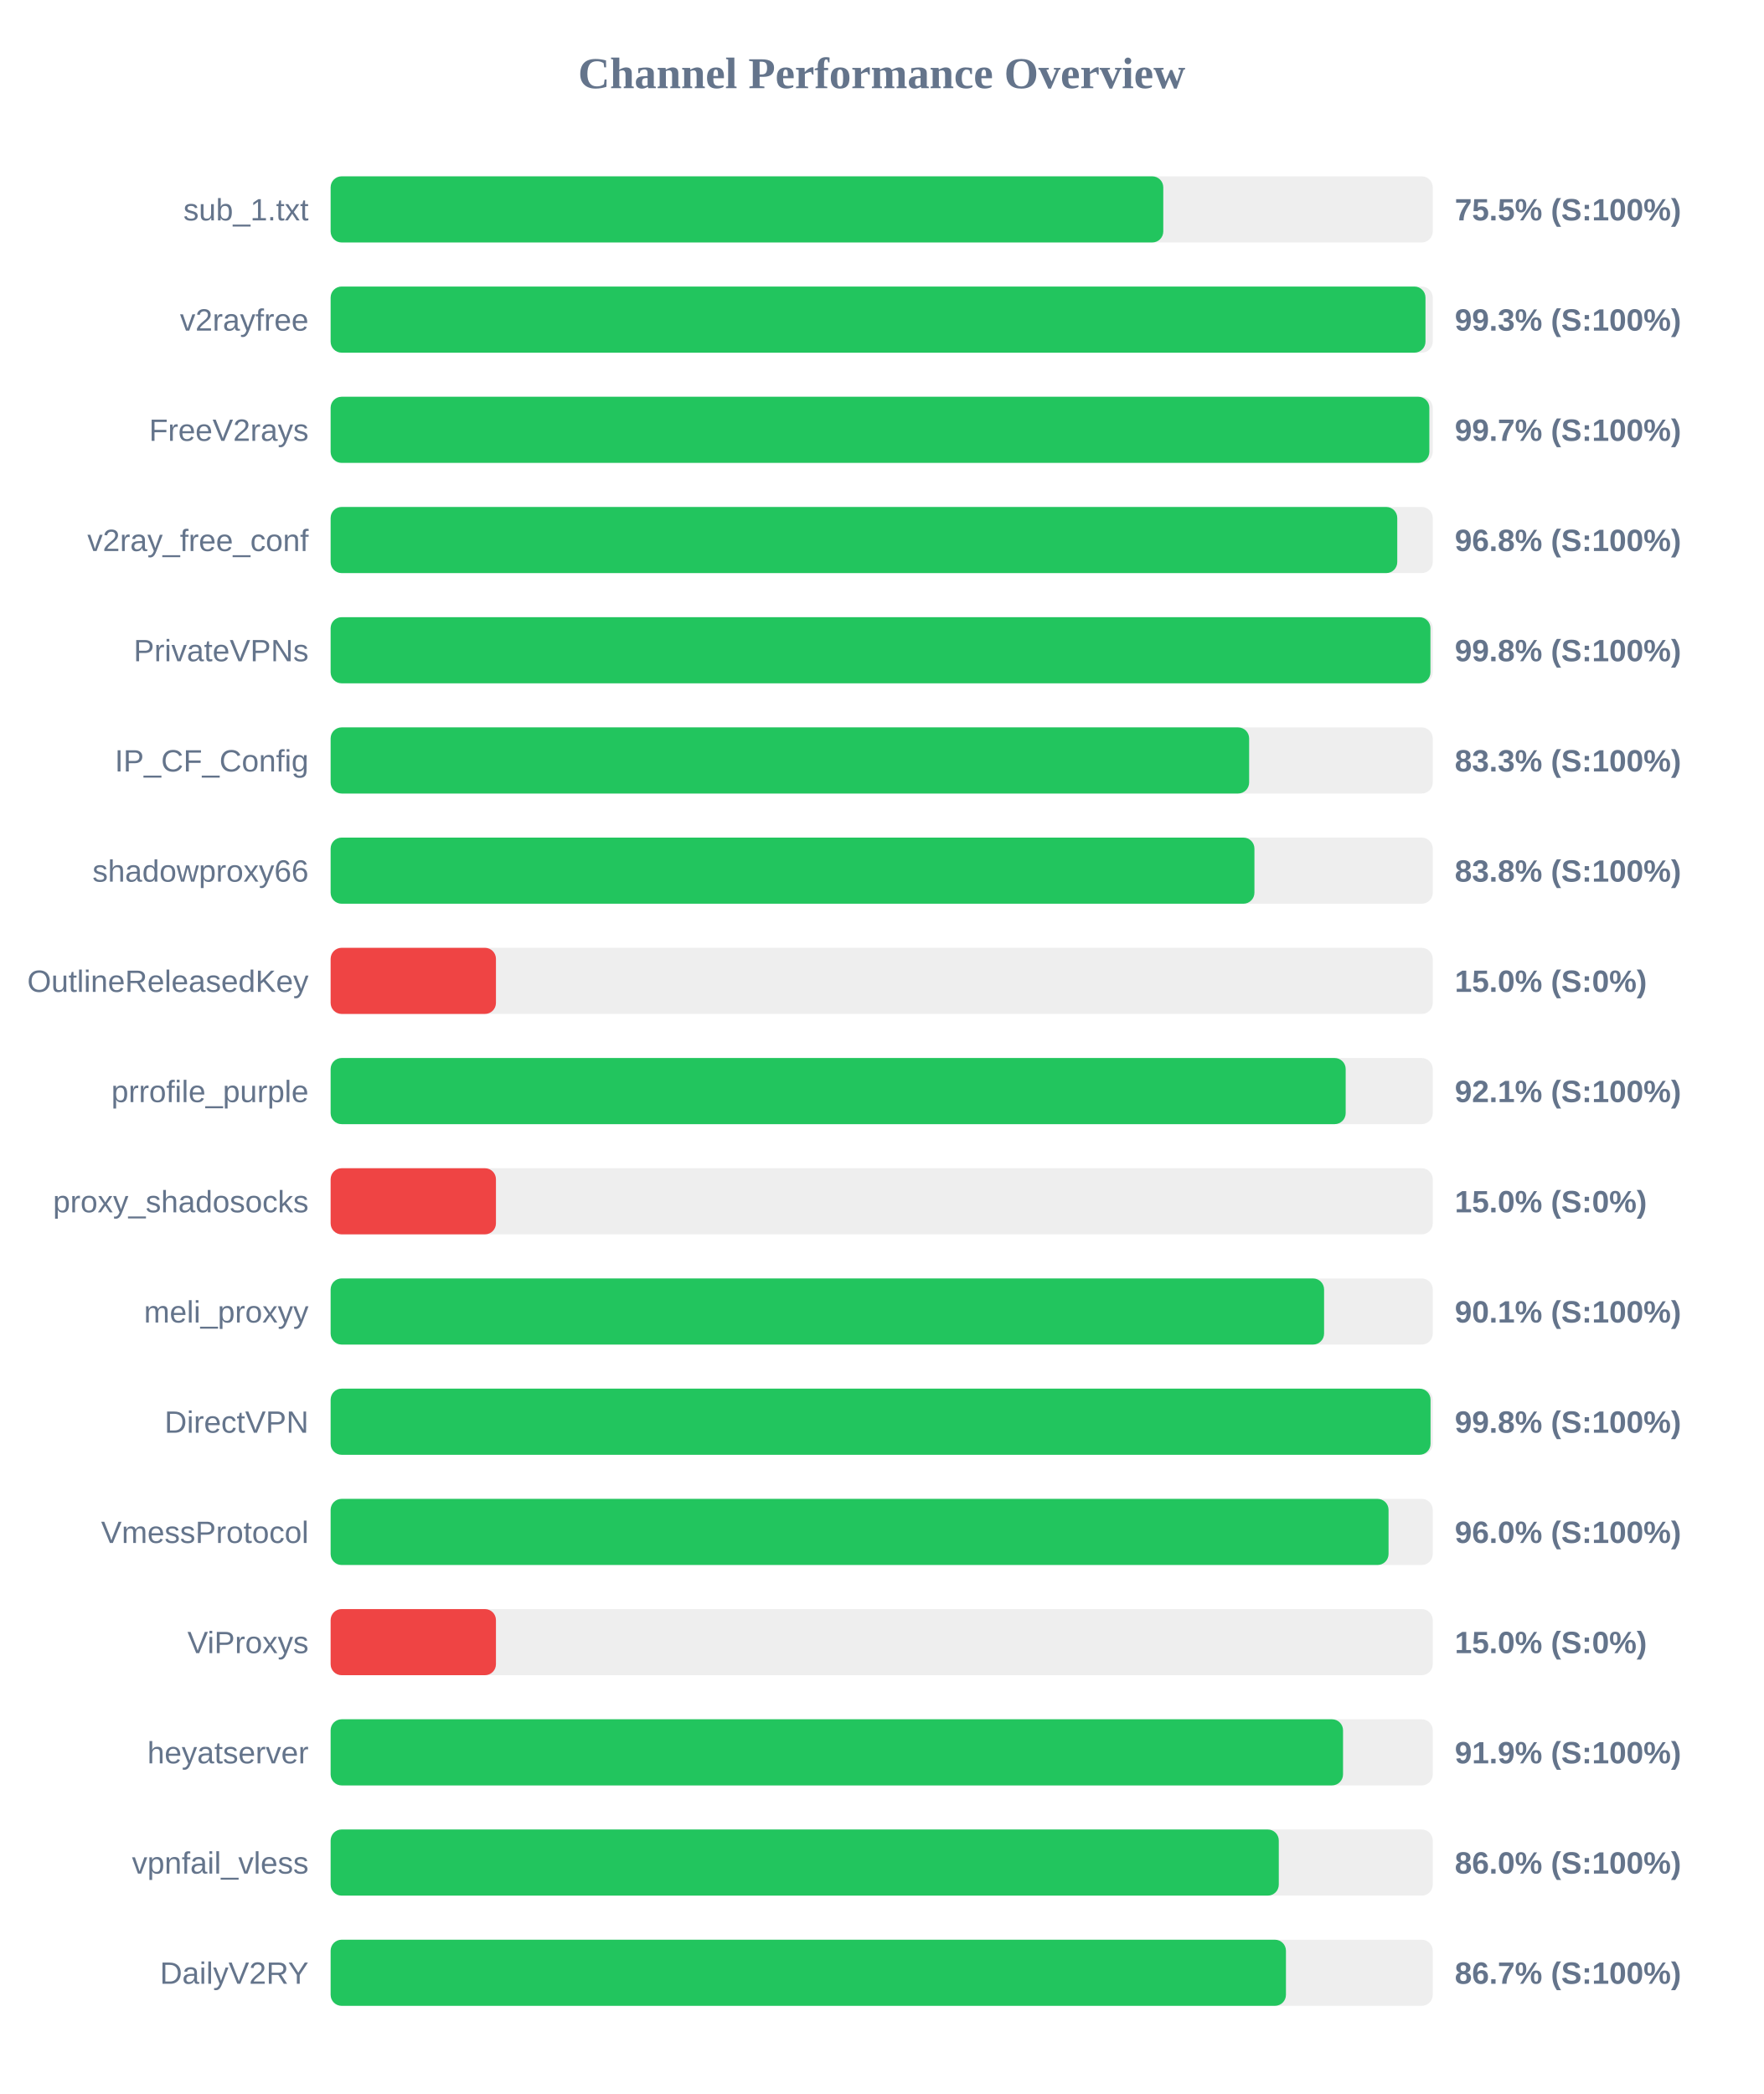
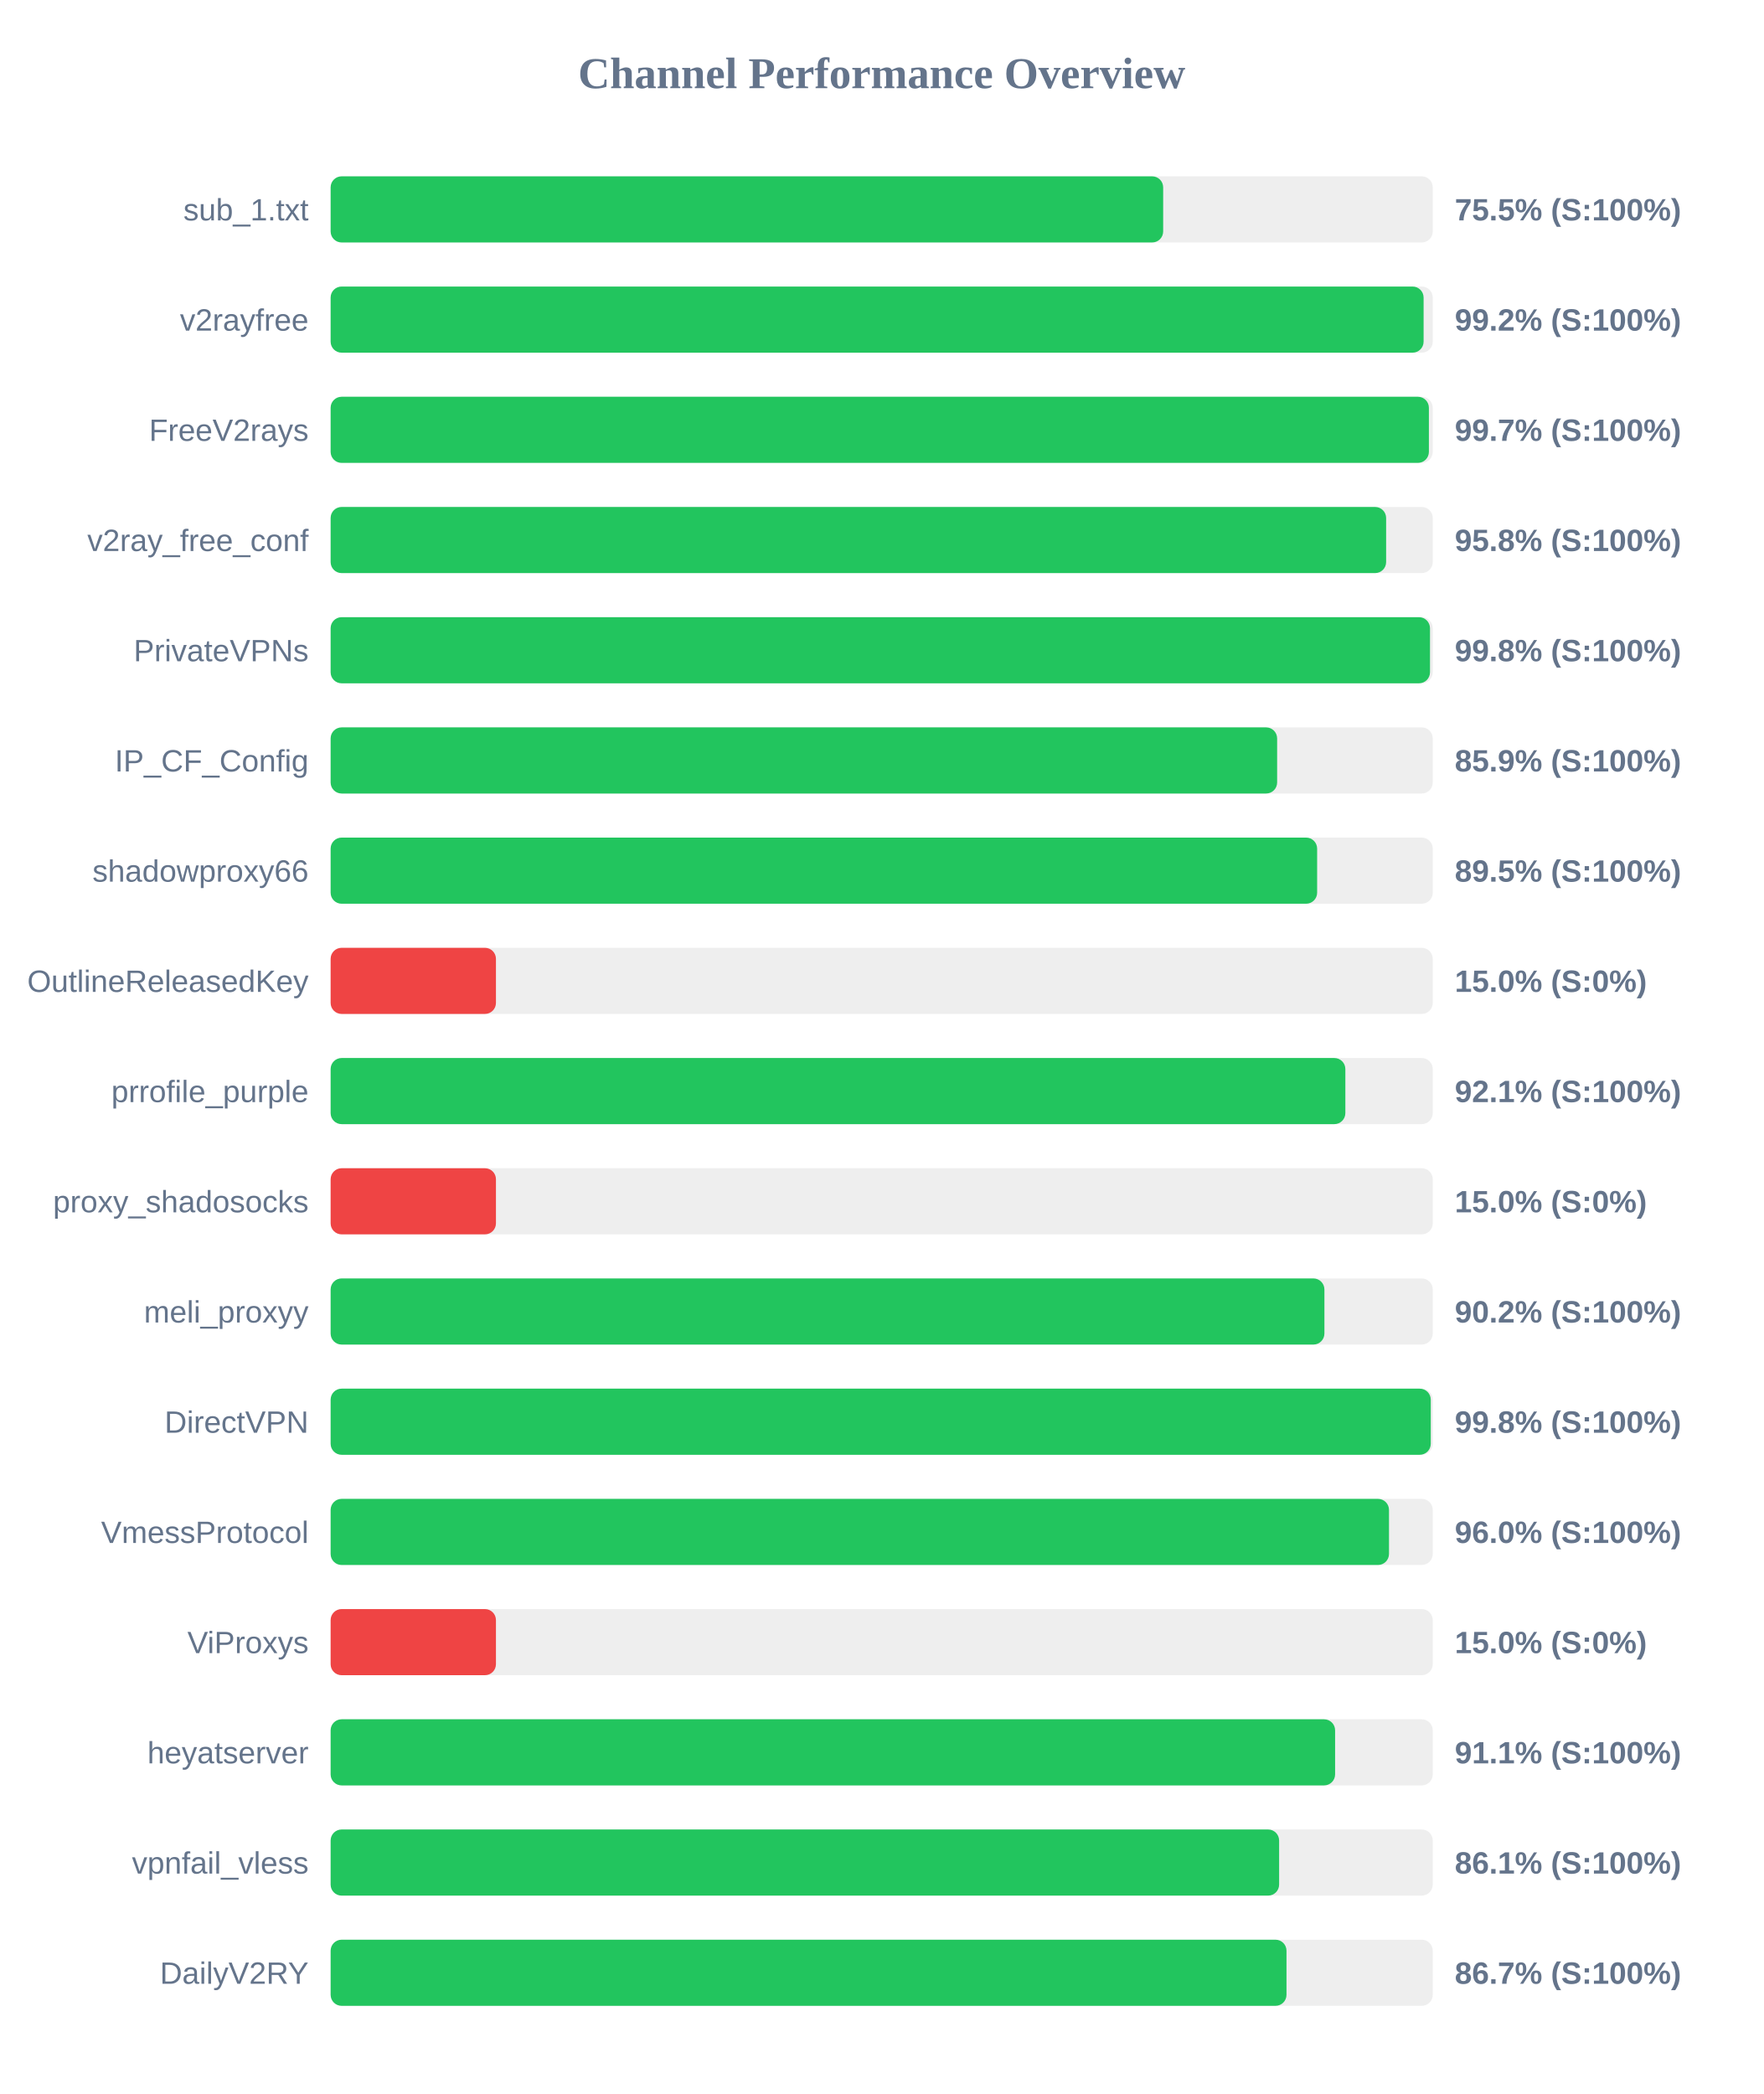
<svg xmlns="http://www.w3.org/2000/svg" width="800" height="950" version="1.1">
  <style>
        .row { font: 14px Arial; fill: #64748b; }
        .score { font: bold 14px Arial; fill: #64748b; }
    </style>
  <text x="400" y="40" text-anchor="middle" font-size="20px" font-weight="bold" fill="#64748b">Channel Performance Overview</text>
  <rect x="150" y="80" width="500" height="30" fill="#eee" rx="5" />
-   <rect x="150" y="80" width="377.75" height="30" fill="#22c55e" rx="5" />
+   <rect x="150" y="80" width="377.7" height="30" fill="#22c55e" rx="5" />
  <text x="140" y="100" text-anchor="end" class="row">sub_1.txt</text>
  <text x="660" y="100" text-anchor="start" class="score">75.5% (S:100%)</text>
  <rect x="150" y="130" width="500" height="30" fill="#eee" rx="5" />
-   <rect x="150" y="130" width="496.7" height="30" fill="#22c55e" rx="5" />
+   <rect x="150" y="130" width="495.85" height="30" fill="#22c55e" rx="5" />
  <text x="140" y="150" text-anchor="end" class="row">v2rayfree</text>
-   <text x="660" y="150" text-anchor="start" class="score">99.3% (S:100%)</text>
+   <text x="660" y="150" text-anchor="start" class="score">99.2% (S:100%)</text>
  <rect x="150" y="180" width="500" height="30" fill="#eee" rx="5" />
-   <rect x="150" y="180" width="498.45" height="30" fill="#22c55e" rx="5" />
+   <rect x="150" y="180" width="498.25" height="30" fill="#22c55e" rx="5" />
  <text x="140" y="200" text-anchor="end" class="row">FreeV2rays</text>
  <text x="660" y="200" text-anchor="start" class="score">99.7% (S:100%)</text>
  <rect x="150" y="230" width="500" height="30" fill="#eee" rx="5" />
-   <rect x="150" y="230" width="483.9" height="30" fill="#22c55e" rx="5" />
+   <rect x="150" y="230" width="478.85" height="30" fill="#22c55e" rx="5" />
  <text x="140" y="250" text-anchor="end" class="row">v2ray_free_conf</text>
-   <text x="660" y="250" text-anchor="start" class="score">96.8% (S:100%)</text>
+   <text x="660" y="250" text-anchor="start" class="score">95.8% (S:100%)</text>
  <rect x="150" y="280" width="500" height="30" fill="#eee" rx="5" />
-   <rect x="150" y="280" width="498.95" height="30" fill="#22c55e" rx="5" />
+   <rect x="150" y="280" width="498.75" height="30" fill="#22c55e" rx="5" />
  <text x="140" y="300" text-anchor="end" class="row">PrivateVPNs</text>
  <text x="660" y="300" text-anchor="start" class="score">99.8% (S:100%)</text>
  <rect x="150" y="330" width="500" height="30" fill="#eee" rx="5" />
-   <rect x="150" y="330" width="416.7" height="30" fill="#22c55e" rx="5" />
+   <rect x="150" y="330" width="429.4" height="30" fill="#22c55e" rx="5" />
  <text x="140" y="350" text-anchor="end" class="row">IP_CF_Config</text>
-   <text x="660" y="350" text-anchor="start" class="score">83.3% (S:100%)</text>
+   <text x="660" y="350" text-anchor="start" class="score">85.9% (S:100%)</text>
  <rect x="150" y="380" width="500" height="30" fill="#eee" rx="5" />
-   <rect x="150" y="380" width="419.1" height="30" fill="#22c55e" rx="5" />
+   <rect x="150" y="380" width="447.55" height="30" fill="#22c55e" rx="5" />
  <text x="140" y="400" text-anchor="end" class="row">shadowproxy66</text>
-   <text x="660" y="400" text-anchor="start" class="score">83.8% (S:100%)</text>
+   <text x="660" y="400" text-anchor="start" class="score">89.5% (S:100%)</text>
  <rect x="150" y="430" width="500" height="30" fill="#eee" rx="5" />
  <rect x="150" y="430" width="75.0" height="30" fill="#ef4444" rx="5" />
  <text x="140" y="450" text-anchor="end" class="row">OutlineReleasedKey</text>
  <text x="660" y="450" text-anchor="start" class="score">15.0% (S:0%)</text>
  <rect x="150" y="480" width="500" height="30" fill="#eee" rx="5" />
-   <rect x="150" y="480" width="460.5" height="30" fill="#22c55e" rx="5" />
+   <rect x="150" y="480" width="460.35" height="30" fill="#22c55e" rx="5" />
  <text x="140" y="500" text-anchor="end" class="row">prrofile_purple</text>
  <text x="660" y="500" text-anchor="start" class="score">92.1% (S:100%)</text>
  <rect x="150" y="530" width="500" height="30" fill="#eee" rx="5" />
  <rect x="150" y="530" width="75.0" height="30" fill="#ef4444" rx="5" />
  <text x="140" y="550" text-anchor="end" class="row">proxy_shadosocks</text>
  <text x="660" y="550" text-anchor="start" class="score">15.0% (S:0%)</text>
  <rect x="150" y="580" width="500" height="30" fill="#eee" rx="5" />
-   <rect x="150" y="580" width="450.7" height="30" fill="#22c55e" rx="5" />
+   <rect x="150" y="580" width="450.85" height="30" fill="#22c55e" rx="5" />
  <text x="140" y="600" text-anchor="end" class="row">meli_proxyy</text>
-   <text x="660" y="600" text-anchor="start" class="score">90.1% (S:100%)</text>
+   <text x="660" y="600" text-anchor="start" class="score">90.2% (S:100%)</text>
  <rect x="150" y="630" width="500" height="30" fill="#eee" rx="5" />
-   <rect x="150" y="630" width="499.0" height="30" fill="#22c55e" rx="5" />
+   <rect x="150" y="630" width="499.1" height="30" fill="#22c55e" rx="5" />
  <text x="140" y="650" text-anchor="end" class="row">DirectVPN</text>
  <text x="660" y="650" text-anchor="start" class="score">99.8% (S:100%)</text>
  <rect x="150" y="680" width="500" height="30" fill="#eee" rx="5" />
-   <rect x="150" y="680" width="479.95" height="30" fill="#22c55e" rx="5" />
+   <rect x="150" y="680" width="480.15" height="30" fill="#22c55e" rx="5" />
  <text x="140" y="700" text-anchor="end" class="row">VmessProtocol</text>
  <text x="660" y="700" text-anchor="start" class="score">96.0% (S:100%)</text>
  <rect x="150" y="730" width="500" height="30" fill="#eee" rx="5" />
  <rect x="150" y="730" width="75.0" height="30" fill="#ef4444" rx="5" />
  <text x="140" y="750" text-anchor="end" class="row">ViProxys</text>
  <text x="660" y="750" text-anchor="start" class="score">15.0% (S:0%)</text>
  <rect x="150" y="780" width="500" height="30" fill="#eee" rx="5" />
-   <rect x="150" y="780" width="459.3" height="30" fill="#22c55e" rx="5" />
+   <rect x="150" y="780" width="455.7" height="30" fill="#22c55e" rx="5" />
  <text x="140" y="800" text-anchor="end" class="row">heyatserver</text>
-   <text x="660" y="800" text-anchor="start" class="score">91.9% (S:100%)</text>
+   <text x="660" y="800" text-anchor="start" class="score">91.1% (S:100%)</text>
  <rect x="150" y="830" width="500" height="30" fill="#eee" rx="5" />
-   <rect x="150" y="830" width="430.15" height="30" fill="#22c55e" rx="5" />
+   <rect x="150" y="830" width="430.3" height="30" fill="#22c55e" rx="5" />
  <text x="140" y="850" text-anchor="end" class="row">vpnfail_vless</text>
-   <text x="660" y="850" text-anchor="start" class="score">86.0% (S:100%)</text>
+   <text x="660" y="850" text-anchor="start" class="score">86.1% (S:100%)</text>
  <rect x="150" y="880" width="500" height="30" fill="#eee" rx="5" />
-   <rect x="150" y="880" width="433.4" height="30" fill="#22c55e" rx="5" />
+   <rect x="150" y="880" width="433.65" height="30" fill="#22c55e" rx="5" />
  <text x="140" y="900" text-anchor="end" class="row">DailyV2RY</text>
  <text x="660" y="900" text-anchor="start" class="score">86.7% (S:100%)</text>
</svg>
